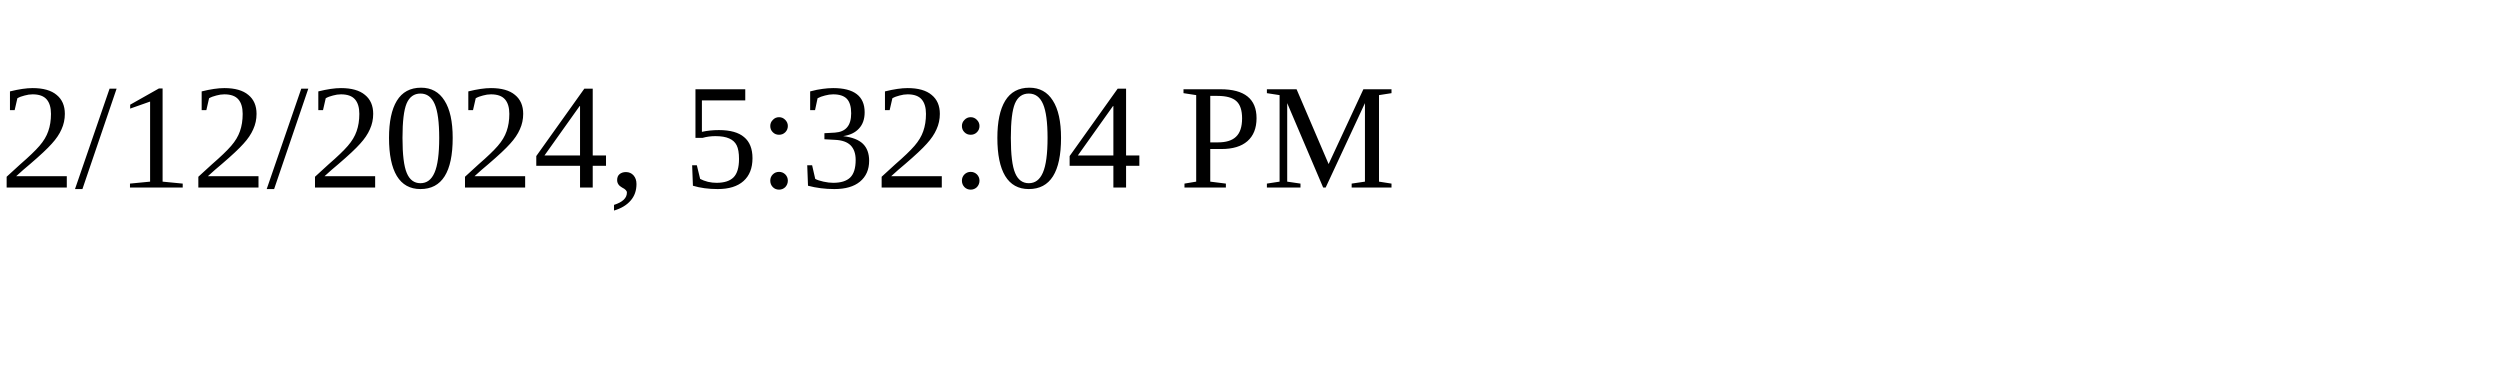
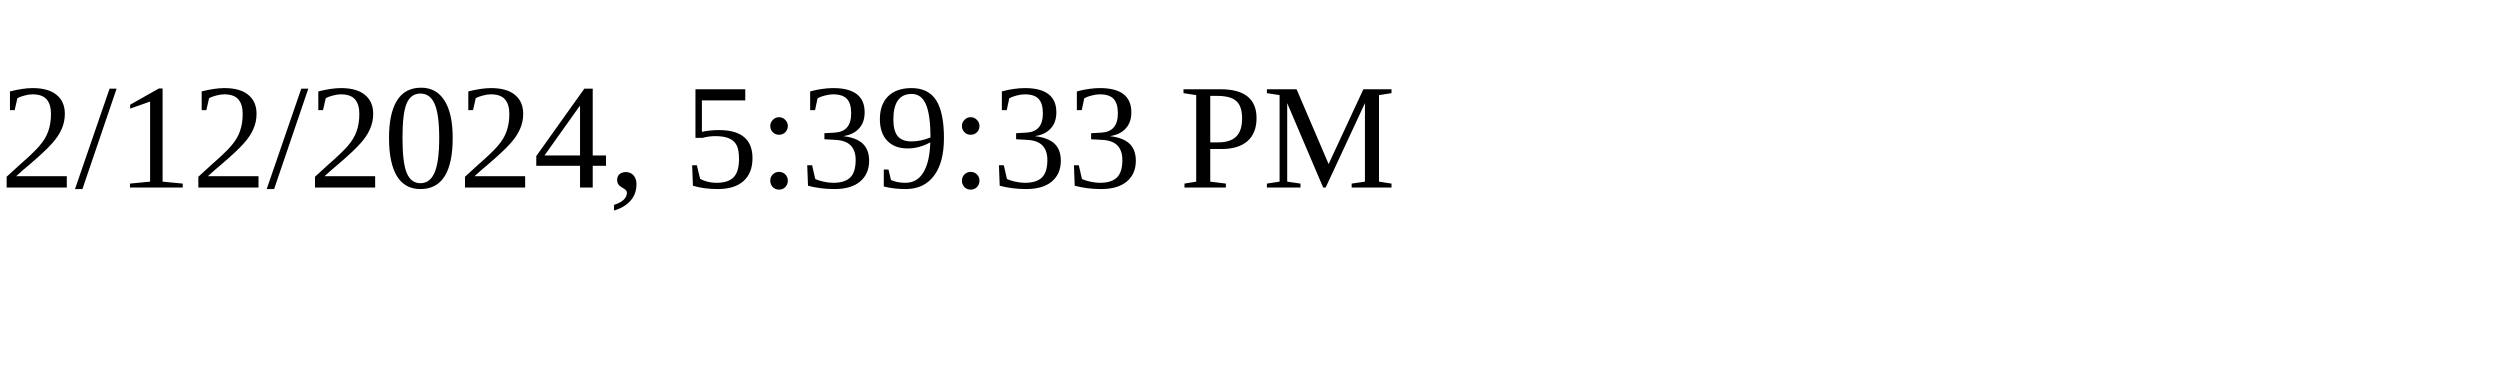
<svg xmlns="http://www.w3.org/2000/svg" height="30" width="200">
-   <text x="0" y="15">2/12/2024, 5:32:04 PM</text>
+   <text x="0" y="15">2/12/2024, 5:39:33 PM</text>
</svg>
